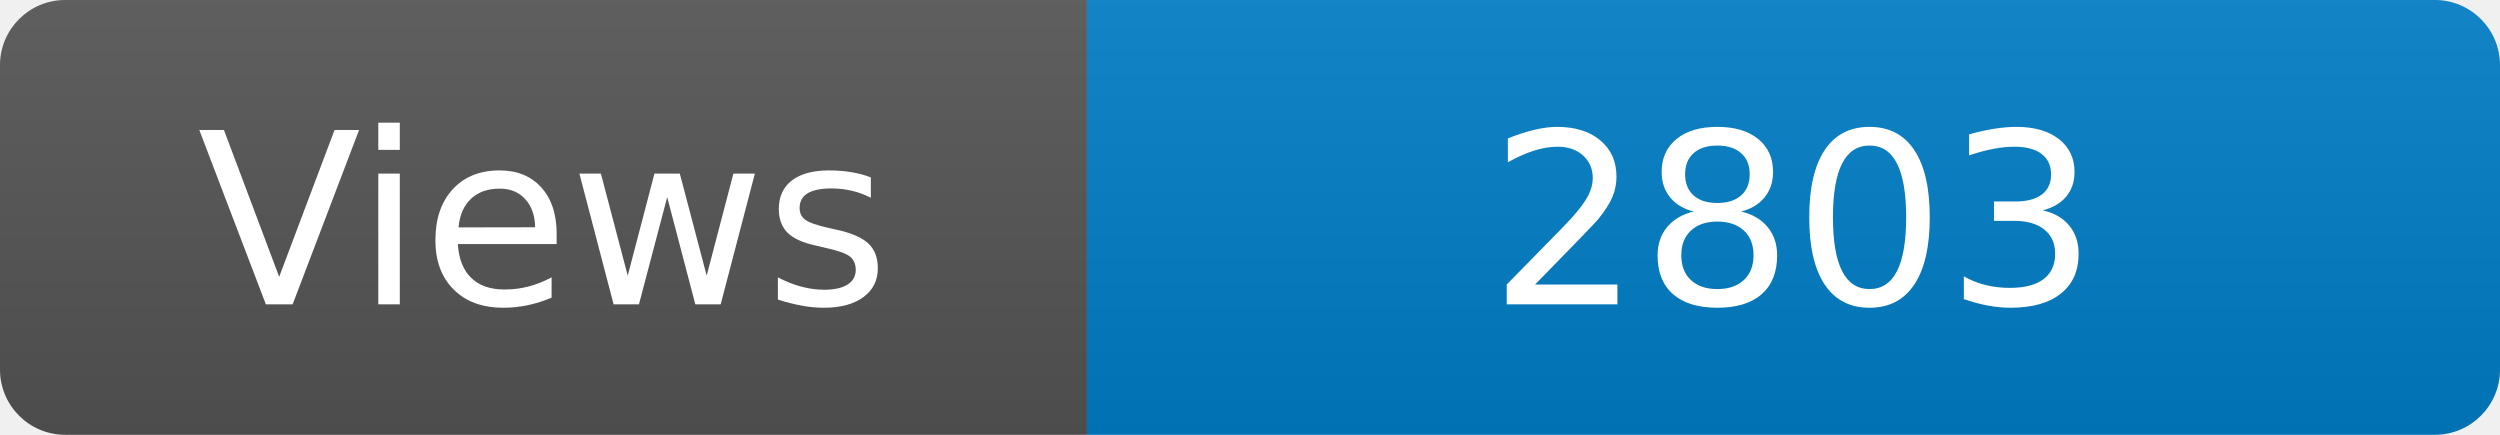
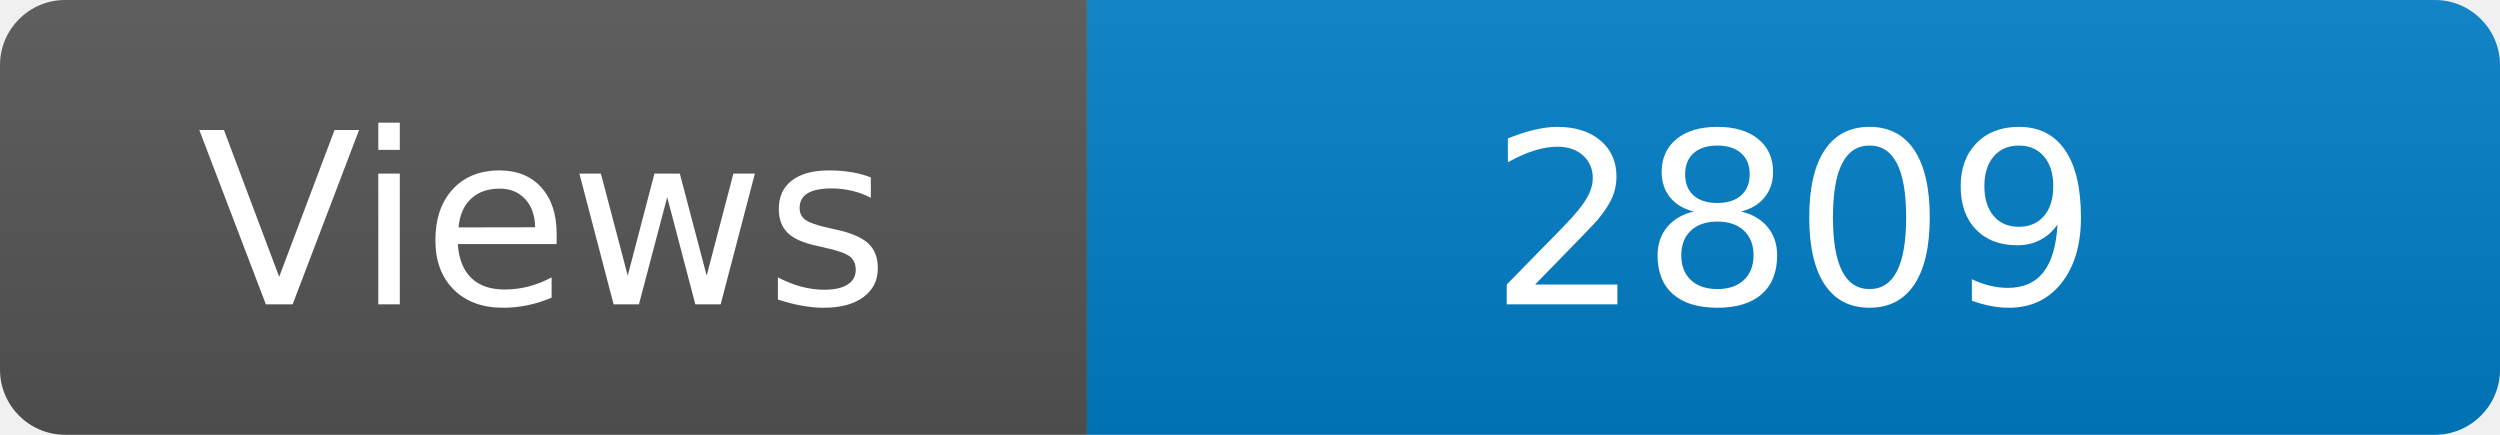
<svg xmlns="http://www.w3.org/2000/svg" width="115" height="20" role="img" aria-label="Maintained?: yes">
  <linearGradient id="s" x2="0" y2="100%">
    <stop offset="0" stop-color="#bbb" stop-opacity=".1" />
    <stop offset="1" stop-opacity=".1" />
  </linearGradient>
  <clipPath id="r">
    <rect width="115" height="20" rx="3" fill="#fff" />
  </clipPath>
  <g clip-path="url(#r)">
    <rect width="50" height="20" fill="#555" />
    <rect x="50" width="160" height="20" fill="#007ec6" />
    <rect width="115" height="20" fill="url(#s)" />
  </g>
  <g fill="#fff" text-anchor="middle" font-family="Verdana,Geneva,DejaVu Sans,sans-serif" font-size="110">
    <text x="250" y="140" transform="scale(.1)" fill="#fff">Views</text>
-     <text x="825" y="140" transform="scale(.1)" fill="#fff">2803</text>
+     <text x="825" y="140" transform="scale(.1)" fill="#fff">2809</text>
  </g>
</svg>
